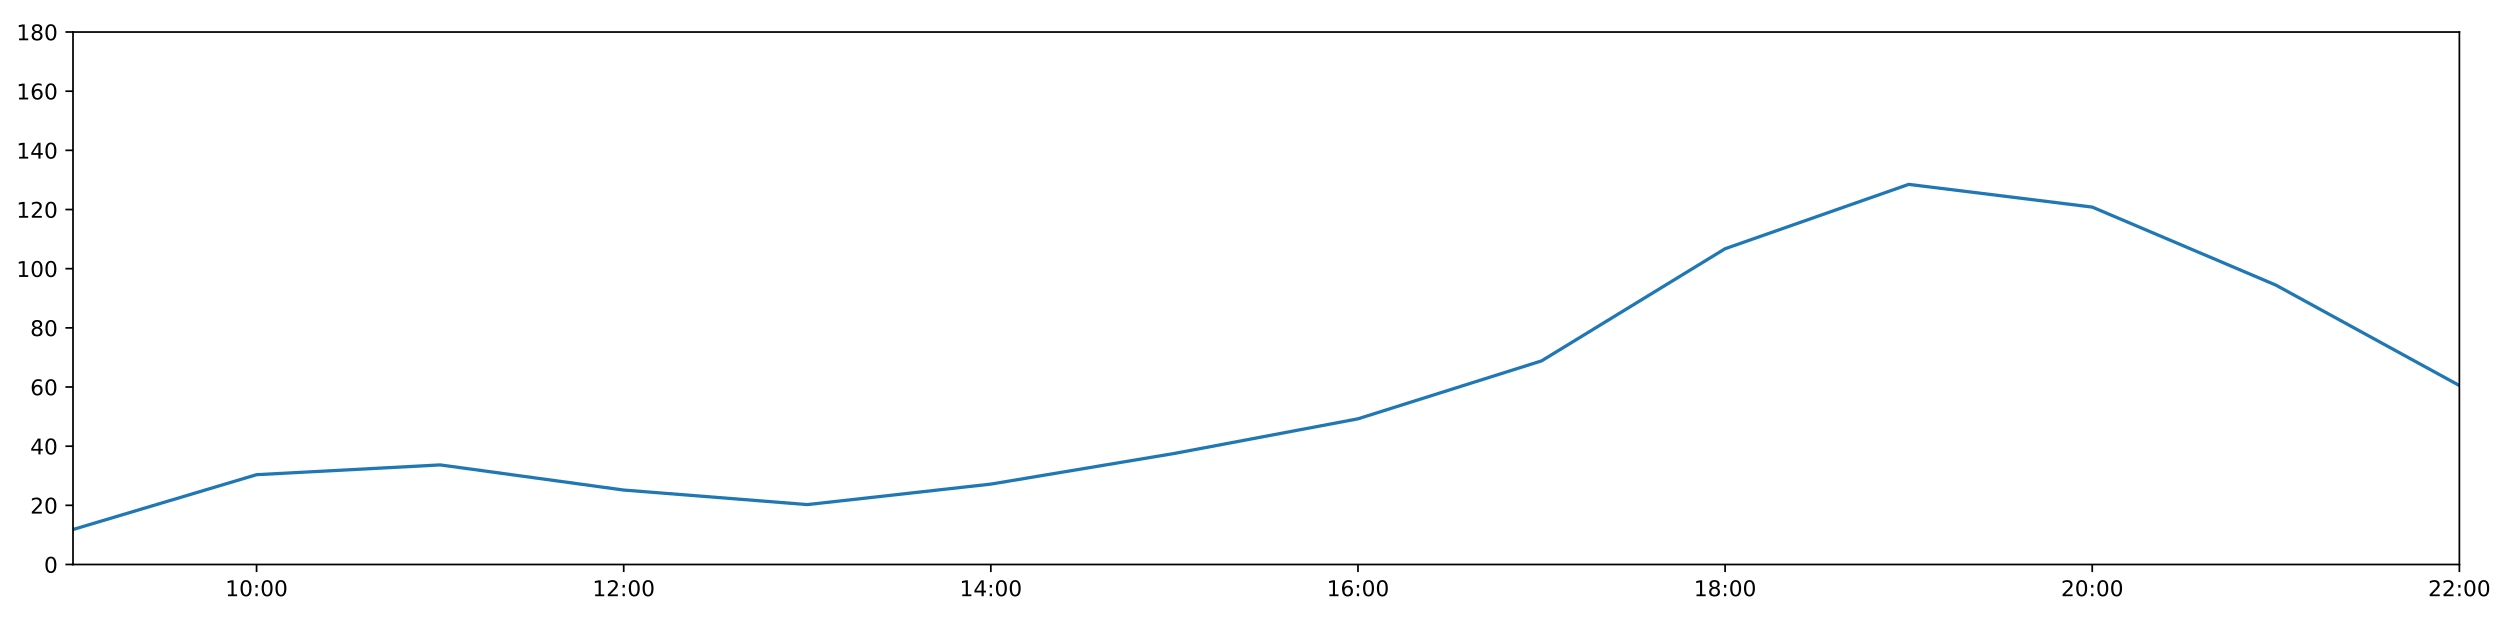
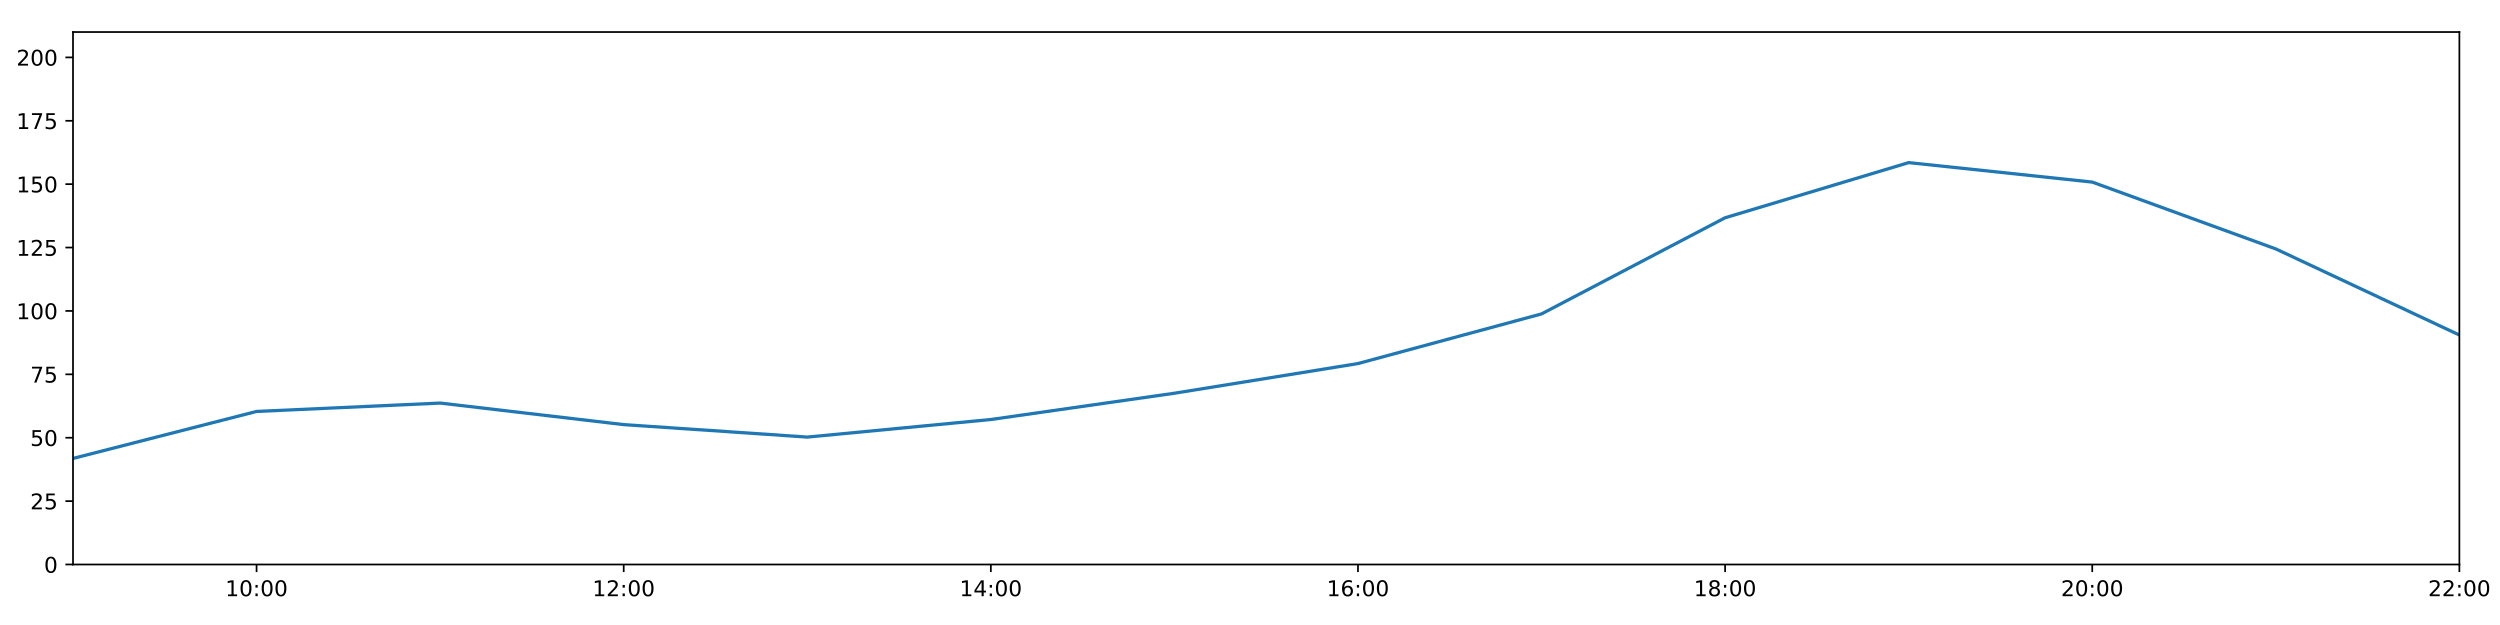
<svg xmlns="http://www.w3.org/2000/svg" xmlns:xlink="http://www.w3.org/1999/xlink" height="288pt" version="1.1" viewBox="0 0 1152 288" width="1152pt">
  <defs>
    <style type="text/css">
*{stroke-linecap:butt;stroke-linejoin:round;}
  </style>
  </defs>
  <g id="figure_1">
    <g id="patch_1">
      <path d="M 0 288  L 1152 288  L 1152 0  L 0 0  z " style="fill:#ffffff;" />
    </g>
    <g id="axes_1">
      <g id="patch_2">
        <path d="M 33.64 260.12  L 1133.28 260.12  L 1133.28 14.76  L 33.64 14.76  z " style="fill:#ffffff;" />
      </g>
      <g id="matplotlib.axis_1">
        <g id="xtick_1">
          <g id="line2d_1">
            <defs>
-               <path d="M 0 0  L 0 3.5  " id="m884d63091c" style="stroke:#000000;stroke-width:0.8;" />
-             </defs>
-             <g>
-               <use style="stroke:#000000;stroke-width:0.8;" x="118.228" xlink:href="#m884d63091c" y="260.12" />
+               <path d="M 0 0  L 0 3.5  " id="m2532ffa5e3" style="stroke:#000000;stroke-width:0.8;" />
+             </defs>
+             <g>
+               <use style="stroke:#000000;stroke-width:0.8;" x="118.228" xlink:href="#m2532ffa5e3" y="260.12" />
            </g>
          </g>
          <g id="text_1">
            <defs>
              <path d="M 12.406 8.297  L 28.516 8.297  L 28.516 63.922  L 10.984 60.406  L 10.984 69.391  L 28.422 72.906  L 38.281 72.906  L 38.281 8.297  L 54.391 8.297  L 54.391 0  L 12.406 0  z " id="DejaVuSans-49" />
              <path d="M 31.781 66.406  Q 24.172 66.406 20.328 58.906  Q 16.5 51.422 16.5 36.375  Q 16.5 21.391 20.328 13.891  Q 24.172 6.391 31.781 6.391  Q 39.453 6.391 43.281 13.891  Q 47.125 21.391 47.125 36.375  Q 47.125 51.422 43.281 58.906  Q 39.453 66.406 31.781 66.406  z M 31.781 74.219  Q 44.047 74.219 50.516 64.516  Q 56.984 54.828 56.984 36.375  Q 56.984 17.969 50.516 8.266  Q 44.047 -1.422 31.781 -1.422  Q 19.531 -1.422 13.062 8.266  Q 6.594 17.969 6.594 36.375  Q 6.594 54.828 13.062 64.516  Q 19.531 74.219 31.781 74.219  z " id="DejaVuSans-48" />
              <path d="M 11.719 12.406  L 22.016 12.406  L 22.016 0  L 11.719 0  z M 11.719 51.703  L 22.016 51.703  L 22.016 39.312  L 11.719 39.312  z " id="DejaVuSans-58" />
            </defs>
            <g transform="translate(103.8183 274.7184)scale(0.1 -0.1)">
              <use xlink:href="#DejaVuSans-49" />
              <use x="63.623" xlink:href="#DejaVuSans-48" />
              <use x="127.246" xlink:href="#DejaVuSans-58" />
              <use x="160.938" xlink:href="#DejaVuSans-48" />
              <use x="224.561" xlink:href="#DejaVuSans-48" />
            </g>
          </g>
        </g>
        <g id="xtick_2">
          <g id="line2d_2">
            <g>
-               <use style="stroke:#000000;stroke-width:0.8;" x="287.403" xlink:href="#m884d63091c" y="260.12" />
+               <use style="stroke:#000000;stroke-width:0.8;" x="287.403" xlink:href="#m2532ffa5e3" y="260.12" />
            </g>
          </g>
          <g id="text_2">
            <defs>
              <path d="M 19.188 8.297  L 53.609 8.297  L 53.609 0  L 7.328 0  L 7.328 8.297  Q 12.938 14.109 22.625 23.891  Q 32.328 33.688 34.812 36.531  Q 39.547 41.844 41.422 45.531  Q 43.312 49.219 43.312 52.781  Q 43.312 58.594 39.234 62.25  Q 35.156 65.922 28.609 65.922  Q 23.969 65.922 18.812 64.312  Q 13.672 62.703 7.812 59.422  L 7.812 69.391  Q 13.766 71.781 18.938 73  Q 24.125 74.219 28.422 74.219  Q 39.75 74.219 46.484 68.547  Q 53.219 62.891 53.219 53.422  Q 53.219 48.922 51.531 44.891  Q 49.859 40.875 45.406 35.406  Q 44.188 33.984 37.641 27.219  Q 31.109 20.453 19.188 8.297  z " id="DejaVuSans-50" />
            </defs>
            <g transform="translate(272.9937 274.7184)scale(0.1 -0.1)">
              <use xlink:href="#DejaVuSans-49" />
              <use x="63.623" xlink:href="#DejaVuSans-50" />
              <use x="127.246" xlink:href="#DejaVuSans-58" />
              <use x="160.938" xlink:href="#DejaVuSans-48" />
              <use x="224.561" xlink:href="#DejaVuSans-48" />
            </g>
          </g>
        </g>
        <g id="xtick_3">
          <g id="line2d_3">
            <g>
-               <use style="stroke:#000000;stroke-width:0.8;" x="456.578" xlink:href="#m884d63091c" y="260.12" />
+               <use style="stroke:#000000;stroke-width:0.8;" x="456.578" xlink:href="#m2532ffa5e3" y="260.12" />
            </g>
          </g>
          <g id="text_3">
            <defs>
              <path d="M 37.797 64.312  L 12.891 25.391  L 37.797 25.391  z M 35.203 72.906  L 47.609 72.906  L 47.609 25.391  L 58.016 25.391  L 58.016 17.188  L 47.609 17.188  L 47.609 0  L 37.797 0  L 37.797 17.188  L 4.891 17.188  L 4.891 26.703  z " id="DejaVuSans-52" />
            </defs>
            <g transform="translate(442.1691 274.7184)scale(0.1 -0.1)">
              <use xlink:href="#DejaVuSans-49" />
              <use x="63.623" xlink:href="#DejaVuSans-52" />
              <use x="127.246" xlink:href="#DejaVuSans-58" />
              <use x="160.938" xlink:href="#DejaVuSans-48" />
              <use x="224.561" xlink:href="#DejaVuSans-48" />
            </g>
          </g>
        </g>
        <g id="xtick_4">
          <g id="line2d_4">
            <g>
-               <use style="stroke:#000000;stroke-width:0.8;" x="625.754" xlink:href="#m884d63091c" y="260.12" />
+               <use style="stroke:#000000;stroke-width:0.8;" x="625.754" xlink:href="#m2532ffa5e3" y="260.12" />
            </g>
          </g>
          <g id="text_4">
            <defs>
              <path d="M 33.016 40.375  Q 26.375 40.375 22.484 35.828  Q 18.609 31.297 18.609 23.391  Q 18.609 15.531 22.484 10.953  Q 26.375 6.391 33.016 6.391  Q 39.656 6.391 43.531 10.953  Q 47.406 15.531 47.406 23.391  Q 47.406 31.297 43.531 35.828  Q 39.656 40.375 33.016 40.375  z M 52.594 71.297  L 52.594 62.312  Q 48.875 64.062 45.094 64.984  Q 41.312 65.922 37.594 65.922  Q 27.828 65.922 22.672 59.328  Q 17.531 52.734 16.797 39.406  Q 19.672 43.656 24.016 45.922  Q 28.375 48.188 33.594 48.188  Q 44.578 48.188 50.953 41.516  Q 57.328 34.859 57.328 23.391  Q 57.328 12.156 50.688 5.359  Q 44.047 -1.422 33.016 -1.422  Q 20.359 -1.422 13.672 8.266  Q 6.984 17.969 6.984 36.375  Q 6.984 53.656 15.188 63.938  Q 23.391 74.219 37.203 74.219  Q 40.922 74.219 44.703 73.484  Q 48.484 72.75 52.594 71.297  z " id="DejaVuSans-54" />
            </defs>
            <g transform="translate(611.3445 274.7184)scale(0.1 -0.1)">
              <use xlink:href="#DejaVuSans-49" />
              <use x="63.623" xlink:href="#DejaVuSans-54" />
              <use x="127.246" xlink:href="#DejaVuSans-58" />
              <use x="160.938" xlink:href="#DejaVuSans-48" />
              <use x="224.561" xlink:href="#DejaVuSans-48" />
            </g>
          </g>
        </g>
        <g id="xtick_5">
          <g id="line2d_5">
            <g>
-               <use style="stroke:#000000;stroke-width:0.8;" x="794.929" xlink:href="#m884d63091c" y="260.12" />
+               <use style="stroke:#000000;stroke-width:0.8;" x="794.929" xlink:href="#m2532ffa5e3" y="260.12" />
            </g>
          </g>
          <g id="text_5">
            <defs>
              <path d="M 31.781 34.625  Q 24.75 34.625 20.719 30.859  Q 16.703 27.094 16.703 20.516  Q 16.703 13.922 20.719 10.156  Q 24.75 6.391 31.781 6.391  Q 38.812 6.391 42.859 10.172  Q 46.922 13.969 46.922 20.516  Q 46.922 27.094 42.891 30.859  Q 38.875 34.625 31.781 34.625  z M 21.922 38.812  Q 15.578 40.375 12.031 44.719  Q 8.5 49.078 8.5 55.328  Q 8.5 64.062 14.719 69.141  Q 20.953 74.219 31.781 74.219  Q 42.672 74.219 48.875 69.141  Q 55.078 64.062 55.078 55.328  Q 55.078 49.078 51.531 44.719  Q 48 40.375 41.703 38.812  Q 48.828 37.156 52.797 32.312  Q 56.781 27.484 56.781 20.516  Q 56.781 9.906 50.312 4.234  Q 43.844 -1.422 31.781 -1.422  Q 19.734 -1.422 13.25 4.234  Q 6.781 9.906 6.781 20.516  Q 6.781 27.484 10.781 32.312  Q 14.797 37.156 21.922 38.812  z M 18.312 54.391  Q 18.312 48.734 21.844 45.562  Q 25.391 42.391 31.781 42.391  Q 38.141 42.391 41.719 45.562  Q 45.312 48.734 45.312 54.391  Q 45.312 60.062 41.719 63.234  Q 38.141 66.406 31.781 66.406  Q 25.391 66.406 21.844 63.234  Q 18.312 60.062 18.312 54.391  z " id="DejaVuSans-56" />
            </defs>
            <g transform="translate(780.5199 274.7184)scale(0.1 -0.1)">
              <use xlink:href="#DejaVuSans-49" />
              <use x="63.623" xlink:href="#DejaVuSans-56" />
              <use x="127.246" xlink:href="#DejaVuSans-58" />
              <use x="160.938" xlink:href="#DejaVuSans-48" />
              <use x="224.561" xlink:href="#DejaVuSans-48" />
            </g>
          </g>
        </g>
        <g id="xtick_6">
          <g id="line2d_6">
            <g>
-               <use style="stroke:#000000;stroke-width:0.8;" x="964.105" xlink:href="#m884d63091c" y="260.12" />
+               <use style="stroke:#000000;stroke-width:0.8;" x="964.105" xlink:href="#m2532ffa5e3" y="260.12" />
            </g>
          </g>
          <g id="text_6">
            <g transform="translate(949.6952 274.7184)scale(0.1 -0.1)">
              <use xlink:href="#DejaVuSans-50" />
              <use x="63.623" xlink:href="#DejaVuSans-48" />
              <use x="127.246" xlink:href="#DejaVuSans-58" />
              <use x="160.938" xlink:href="#DejaVuSans-48" />
              <use x="224.561" xlink:href="#DejaVuSans-48" />
            </g>
          </g>
        </g>
        <g id="xtick_7">
          <g id="line2d_7">
            <g>
-               <use style="stroke:#000000;stroke-width:0.8;" x="1133.28" xlink:href="#m884d63091c" y="260.12" />
+               <use style="stroke:#000000;stroke-width:0.8;" x="1133.28" xlink:href="#m2532ffa5e3" y="260.12" />
            </g>
          </g>
          <g id="text_7">
            <g transform="translate(1118.871 274.7184)scale(0.1 -0.1)">
              <use xlink:href="#DejaVuSans-50" />
              <use x="63.623" xlink:href="#DejaVuSans-50" />
              <use x="127.246" xlink:href="#DejaVuSans-58" />
              <use x="160.938" xlink:href="#DejaVuSans-48" />
              <use x="224.561" xlink:href="#DejaVuSans-48" />
            </g>
          </g>
        </g>
      </g>
      <g id="matplotlib.axis_2">
        <g id="ytick_1">
          <g id="line2d_8">
            <defs>
-               <path d="M 0 0  L -3.5 0  " id="m8f83d08698" style="stroke:#000000;stroke-width:0.8;" />
-             </defs>
-             <g>
-               <use style="stroke:#000000;stroke-width:0.8;" x="33.64" xlink:href="#m8f83d08698" y="260.12" />
+               <path d="M 0 0  L -3.5 0  " id="mb890a947c1" style="stroke:#000000;stroke-width:0.8;" />
+             </defs>
+             <g>
+               <use style="stroke:#000000;stroke-width:0.8;" x="33.64" xlink:href="#mb890a947c1" y="260.12" />
            </g>
          </g>
          <g id="text_8">
            <g transform="translate(20.2775 263.9192)scale(0.1 -0.1)">
              <use xlink:href="#DejaVuSans-48" />
            </g>
          </g>
        </g>
        <g id="ytick_2">
          <g id="line2d_9">
            <g>
-               <use style="stroke:#000000;stroke-width:0.8;" x="33.64" xlink:href="#m8f83d08698" y="232.858" />
+               <use style="stroke:#000000;stroke-width:0.8;" x="33.64" xlink:href="#mb890a947c1" y="230.91" />
            </g>
          </g>
          <g id="text_9">
-             <g transform="translate(13.915 236.657)scale(0.1 -0.1)">
+             <defs>
+               <path d="M 10.797 72.906  L 49.516 72.906  L 49.516 64.594  L 19.828 64.594  L 19.828 46.734  Q 21.969 47.469 24.109 47.828  Q 26.266 48.188 28.422 48.188  Q 40.625 48.188 47.75 41.5  Q 54.891 34.812 54.891 23.391  Q 54.891 11.625 47.562 5.094  Q 40.234 -1.422 26.906 -1.422  Q 22.312 -1.422 17.547 -0.641  Q 12.797 0.141 7.719 1.703  L 7.719 11.625  Q 12.109 9.234 16.797 8.062  Q 21.484 6.891 26.703 6.891  Q 35.156 6.891 40.078 11.328  Q 45.016 15.766 45.016 23.391  Q 45.016 31 40.078 35.438  Q 35.156 39.891 26.703 39.891  Q 22.75 39.891 18.812 39.016  Q 14.891 38.141 10.797 36.281  z " id="DejaVuSans-53" />
+             </defs>
+             <g transform="translate(13.915 234.7097)scale(0.1 -0.1)">
              <use xlink:href="#DejaVuSans-50" />
-               <use x="63.623" xlink:href="#DejaVuSans-48" />
+               <use x="63.623" xlink:href="#DejaVuSans-53" />
            </g>
          </g>
        </g>
        <g id="ytick_3">
          <g id="line2d_10">
            <g>
-               <use style="stroke:#000000;stroke-width:0.8;" x="33.64" xlink:href="#m8f83d08698" y="205.596" />
+               <use style="stroke:#000000;stroke-width:0.8;" x="33.64" xlink:href="#mb890a947c1" y="201.701" />
            </g>
          </g>
          <g id="text_10">
-             <g transform="translate(13.915 209.3948)scale(0.1 -0.1)">
-               <use xlink:href="#DejaVuSans-52" />
+             <g transform="translate(13.915 205.5002)scale(0.1 -0.1)">
+               <use xlink:href="#DejaVuSans-53" />
              <use x="63.623" xlink:href="#DejaVuSans-48" />
            </g>
          </g>
        </g>
        <g id="ytick_4">
          <g id="line2d_11">
            <g>
-               <use style="stroke:#000000;stroke-width:0.8;" x="33.64" xlink:href="#m8f83d08698" y="178.333" />
+               <use style="stroke:#000000;stroke-width:0.8;" x="33.64" xlink:href="#mb890a947c1" y="172.491" />
            </g>
          </g>
          <g id="text_11">
-             <g transform="translate(13.915 182.1326)scale(0.1 -0.1)">
-               <use xlink:href="#DejaVuSans-54" />
-               <use x="63.623" xlink:href="#DejaVuSans-48" />
+             <defs>
+               <path d="M 8.203 72.906  L 55.078 72.906  L 55.078 68.703  L 28.609 0  L 18.312 0  L 43.219 64.594  L 8.203 64.594  z " id="DejaVuSans-55" />
+             </defs>
+             <g transform="translate(13.915 176.2906)scale(0.1 -0.1)">
+               <use xlink:href="#DejaVuSans-55" />
+               <use x="63.623" xlink:href="#DejaVuSans-53" />
            </g>
          </g>
        </g>
        <g id="ytick_5">
          <g id="line2d_12">
            <g>
-               <use style="stroke:#000000;stroke-width:0.8;" x="33.64" xlink:href="#m8f83d08698" y="151.071" />
+               <use style="stroke:#000000;stroke-width:0.8;" x="33.64" xlink:href="#mb890a947c1" y="143.282" />
            </g>
          </g>
          <g id="text_12">
-             <g transform="translate(13.915 154.8703)scale(0.1 -0.1)">
-               <use xlink:href="#DejaVuSans-56" />
-               <use x="63.623" xlink:href="#DejaVuSans-48" />
+             <g transform="translate(7.5525 147.0811)scale(0.1 -0.1)">
+               <use xlink:href="#DejaVuSans-49" />
+               <use x="63.623" xlink:href="#DejaVuSans-48" />
+               <use x="127.246" xlink:href="#DejaVuSans-48" />
            </g>
          </g>
        </g>
        <g id="ytick_6">
          <g id="line2d_13">
            <g>
-               <use style="stroke:#000000;stroke-width:0.8;" x="33.64" xlink:href="#m8f83d08698" y="123.809" />
+               <use style="stroke:#000000;stroke-width:0.8;" x="33.64" xlink:href="#mb890a947c1" y="114.072" />
            </g>
          </g>
          <g id="text_13">
-             <g transform="translate(7.5525 127.6081)scale(0.1 -0.1)">
-               <use xlink:href="#DejaVuSans-49" />
-               <use x="63.623" xlink:href="#DejaVuSans-48" />
-               <use x="127.246" xlink:href="#DejaVuSans-48" />
+             <g transform="translate(7.5525 117.8716)scale(0.1 -0.1)">
+               <use xlink:href="#DejaVuSans-49" />
+               <use x="63.623" xlink:href="#DejaVuSans-50" />
+               <use x="127.246" xlink:href="#DejaVuSans-53" />
            </g>
          </g>
        </g>
        <g id="ytick_7">
          <g id="line2d_14">
            <g>
-               <use style="stroke:#000000;stroke-width:0.8;" x="33.64" xlink:href="#m8f83d08698" y="96.547" />
+               <use style="stroke:#000000;stroke-width:0.8;" x="33.64" xlink:href="#mb890a947c1" y="84.863" />
            </g>
          </g>
          <g id="text_14">
-             <g transform="translate(7.5525 100.3459)scale(0.1 -0.1)">
-               <use xlink:href="#DejaVuSans-49" />
-               <use x="63.623" xlink:href="#DejaVuSans-50" />
+             <g transform="translate(7.5525 88.66208)scale(0.1 -0.1)">
+               <use xlink:href="#DejaVuSans-49" />
+               <use x="63.623" xlink:href="#DejaVuSans-53" />
              <use x="127.246" xlink:href="#DejaVuSans-48" />
            </g>
          </g>
        </g>
        <g id="ytick_8">
          <g id="line2d_15">
            <g>
-               <use style="stroke:#000000;stroke-width:0.8;" x="33.64" xlink:href="#m8f83d08698" y="69.284" />
+               <use style="stroke:#000000;stroke-width:0.8;" x="33.64" xlink:href="#mb890a947c1" y="55.653" />
            </g>
          </g>
          <g id="text_15">
-             <g transform="translate(7.5525 73.08366)scale(0.1 -0.1)">
-               <use xlink:href="#DejaVuSans-49" />
-               <use x="63.623" xlink:href="#DejaVuSans-52" />
-               <use x="127.246" xlink:href="#DejaVuSans-48" />
+             <g transform="translate(7.5525 59.45255)scale(0.1 -0.1)">
+               <use xlink:href="#DejaVuSans-49" />
+               <use x="63.623" xlink:href="#DejaVuSans-55" />
+               <use x="127.246" xlink:href="#DejaVuSans-53" />
            </g>
          </g>
        </g>
        <g id="ytick_9">
          <g id="line2d_16">
            <g>
-               <use style="stroke:#000000;stroke-width:0.8;" x="33.64" xlink:href="#m8f83d08698" y="42.022" />
+               <use style="stroke:#000000;stroke-width:0.8;" x="33.64" xlink:href="#mb890a947c1" y="26.444" />
            </g>
          </g>
          <g id="text_16">
-             <g transform="translate(7.5525 45.82144)scale(0.1 -0.1)">
-               <use xlink:href="#DejaVuSans-49" />
-               <use x="63.623" xlink:href="#DejaVuSans-54" />
+             <g transform="translate(7.5525 30.24303)scale(0.1 -0.1)">
+               <use xlink:href="#DejaVuSans-50" />
+               <use x="63.623" xlink:href="#DejaVuSans-48" />
              <use x="127.246" xlink:href="#DejaVuSans-48" />
            </g>
          </g>
        </g>
-         <g id="ytick_10">
-           <g id="line2d_17">
-             <g>
-               <use style="stroke:#000000;stroke-width:0.8;" x="33.64" xlink:href="#m8f83d08698" y="14.76" />
-             </g>
-           </g>
-           <g id="text_17">
-             <g transform="translate(7.5525 18.55922)scale(0.1 -0.1)">
-               <use xlink:href="#DejaVuSans-49" />
-               <use x="63.623" xlink:href="#DejaVuSans-56" />
-               <use x="127.246" xlink:href="#DejaVuSans-48" />
-             </g>
-           </g>
-         </g>
-       </g>
-       <g id="line2d_18">
-         <path clip-path="url(#p854aabee55)" d="M 33.64 243.99  L 118.228 218.731  L 202.815 214.229  L 287.403 225.815  L 371.991 232.517  L 456.578 223.068  L 541.166 208.941  L 625.754 192.987  L 710.342 166.293  L 794.929 114.608  L 879.517 84.96  L 964.105 95.431  L 1048.692 131.368  L 1133.28 177.652  " style="fill:none;stroke:#1f77b4;stroke-linecap:square;stroke-width:1.5;" />
+       </g>
+       <g id="line2d_17">
+         <path clip-path="url(#p67caea978c)" d="M 33.64 211.243  L 118.228 189.592  L 202.815 185.733  L 287.403 195.664  L 371.991 201.409  L 456.578 193.31  L 541.166 181.201  L 625.754 167.526  L 710.342 144.645  L 794.929 100.344  L 879.517 74.932  L 964.105 83.907  L 1048.692 114.71  L 1133.28 154.382  " style="fill:none;stroke:#1f77b4;stroke-linecap:square;stroke-width:1.5;" />
      </g>
      <g id="patch_3">
        <path d="M 33.64 260.12  L 33.64 14.76  " style="fill:none;stroke:#000000;stroke-linecap:square;stroke-linejoin:miter;stroke-width:0.8;" />
      </g>
      <g id="patch_4">
        <path d="M 1133.28 260.12  L 1133.28 14.76  " style="fill:none;stroke:#000000;stroke-linecap:square;stroke-linejoin:miter;stroke-width:0.8;" />
      </g>
      <g id="patch_5">
        <path d="M 33.64 260.12  L 1133.28 260.12  " style="fill:none;stroke:#000000;stroke-linecap:square;stroke-linejoin:miter;stroke-width:0.8;" />
      </g>
      <g id="patch_6">
        <path d="M 33.64 14.76  L 1133.28 14.76  " style="fill:none;stroke:#000000;stroke-linecap:square;stroke-linejoin:miter;stroke-width:0.8;" />
      </g>
    </g>
  </g>
  <defs>
-     <clipPath id="p854aabee55">
+     <clipPath id="p67caea978c">
      <rect height="245.36" width="1099.64" x="33.64" y="14.76" />
    </clipPath>
  </defs>
</svg>
